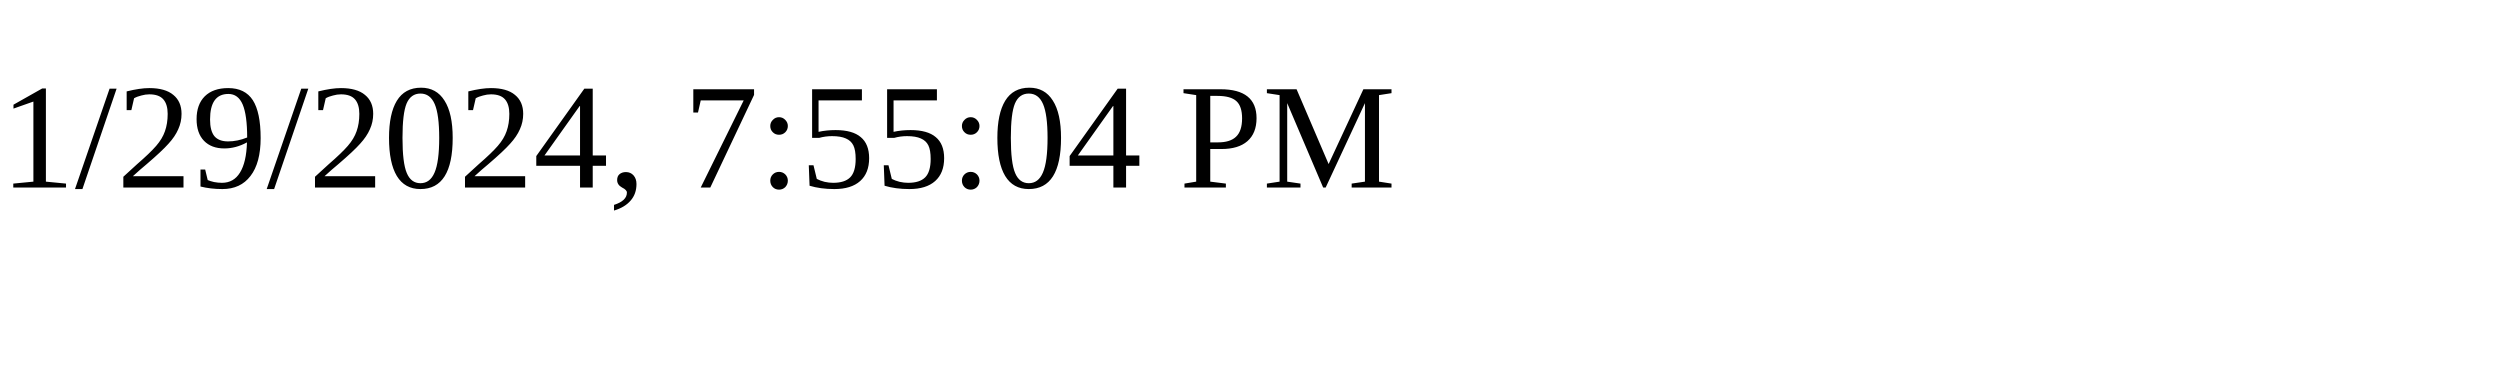
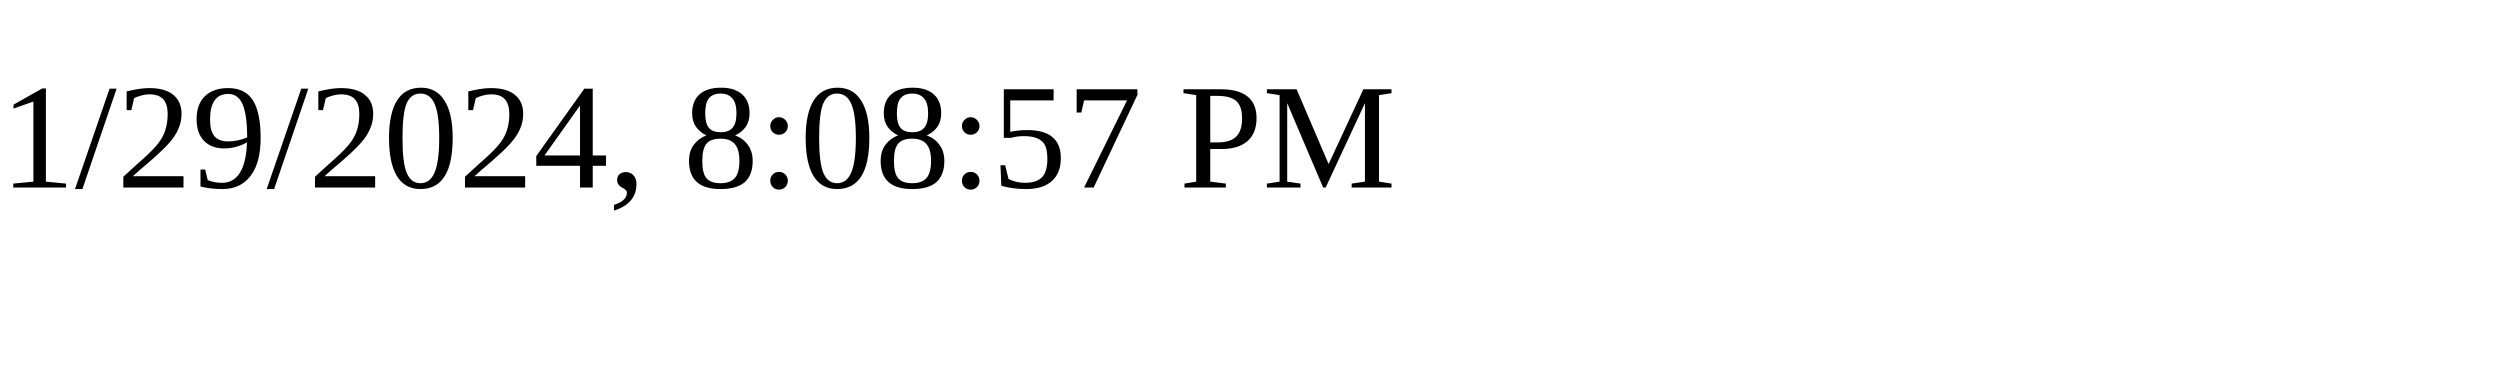
<svg xmlns="http://www.w3.org/2000/svg" height="30" width="200">
-   <text x="0" y="15">1/29/2024, 7:55:04 PM</text>
+   <text x="0" y="15">1/29/2024, 8:08:57 PM</text>
</svg>
